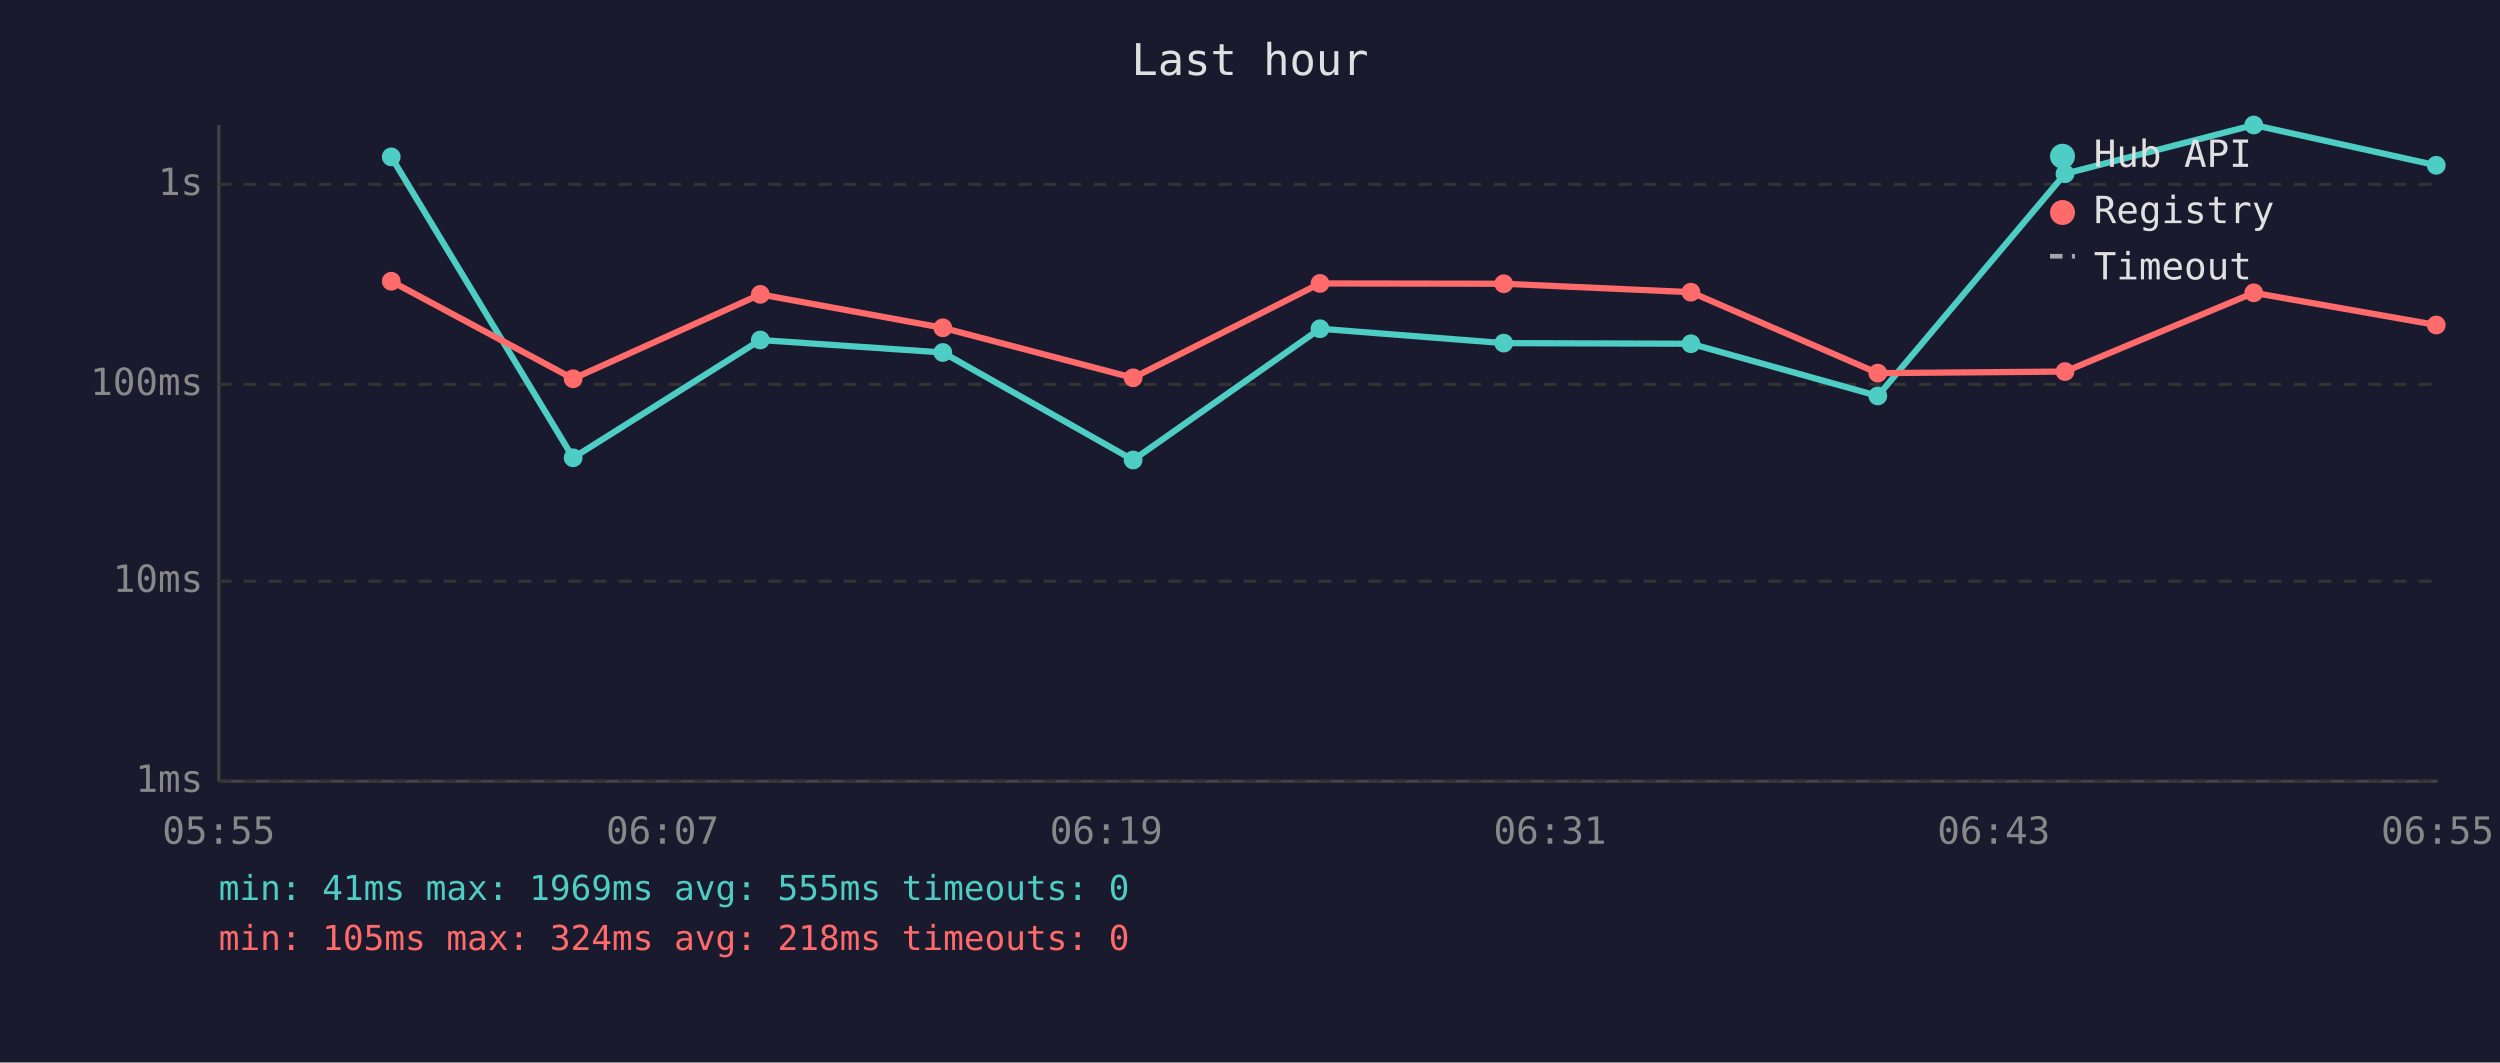
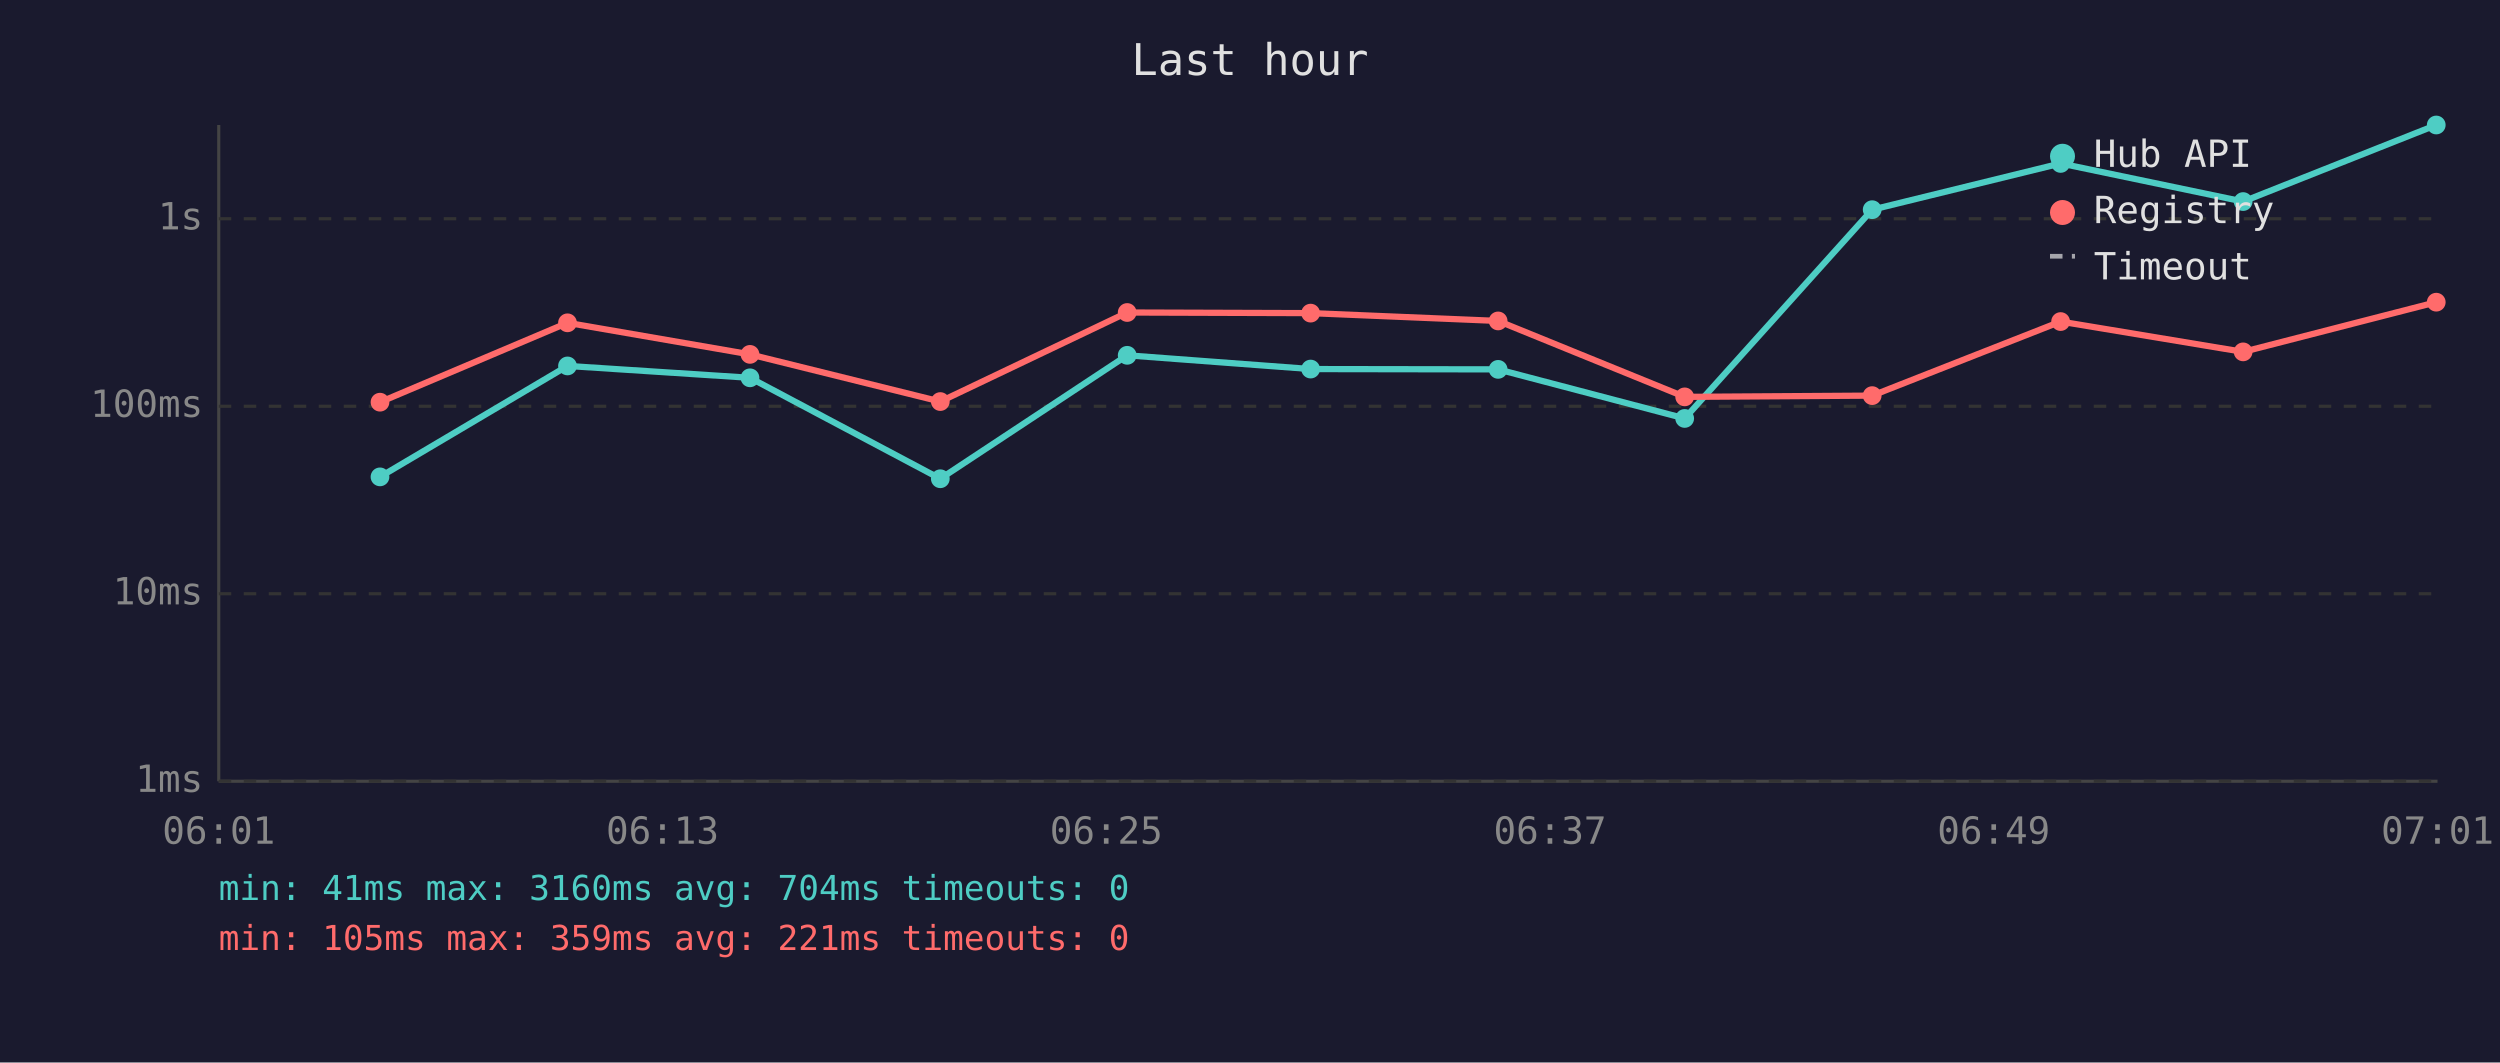
<svg xmlns="http://www.w3.org/2000/svg" viewBox="0 0 800 340" font-family="monospace" font-size="12">
  <rect width="800" height="340" fill="#1a1a2e" />
  <text x="400" y="24" fill="#e0e0e0" font-size="14" text-anchor="middle">Last hour</text>
  <line x1="70" y1="40" x2="70" y2="250" stroke="#444" stroke-width="1" />
  <line x1="70" y1="250" x2="780" y2="250" stroke="#444" stroke-width="1" />
  <line x1="70" y1="250" x2="780" y2="250" stroke="#333" stroke-width="1" stroke-dasharray="4" />
  <text x="65" y="250" fill="#888" text-anchor="end" dominant-baseline="middle">1ms</text>
-   <line x1="70" y1="186" x2="780" y2="186" stroke="#333" stroke-width="1" stroke-dasharray="4" />
-   <text x="65" y="186" fill="#888" text-anchor="end" dominant-baseline="middle">10ms</text>
-   <line x1="70" y1="123" x2="780" y2="123" stroke="#333" stroke-width="1" stroke-dasharray="4" />
-   <text x="65" y="123" fill="#888" text-anchor="end" dominant-baseline="middle">100ms</text>
-   <line x1="70" y1="59" x2="780" y2="59" stroke="#333" stroke-width="1" stroke-dasharray="4" />
-   <text x="65" y="59" fill="#888" text-anchor="end" dominant-baseline="middle">1s</text>
-   <text x="70" y="270" fill="#888" text-anchor="middle">05:55</text>
-   <text x="212" y="270" fill="#888" text-anchor="middle">06:07</text>
-   <text x="354" y="270" fill="#888" text-anchor="middle">06:19</text>
-   <text x="496" y="270" fill="#888" text-anchor="middle">06:31</text>
-   <text x="638" y="270" fill="#888" text-anchor="middle">06:43</text>
-   <text x="780" y="270" fill="#888" text-anchor="middle">06:55</text>
-   <polyline points="125.2,50.2 183.4,146.5 243.3,108.8 301.7,112.8 362.6,147.2 422.4,105.2 481.2,109.8 541.1,110.0 600.9,126.7 660.8,55.6 721.2,40.0 779.6,52.9" fill="none" stroke="#4ecdc4" stroke-width="2" opacity="1" />
-   <circle cx="125.2" cy="50.2" r="3" fill="#4ecdc4" />
-   <circle cx="183.4" cy="146.5" r="3" fill="#4ecdc4" />
-   <circle cx="243.3" cy="108.8" r="3" fill="#4ecdc4" />
-   <circle cx="301.7" cy="112.8" r="3" fill="#4ecdc4" />
-   <circle cx="362.6" cy="147.2" r="3" fill="#4ecdc4" />
-   <circle cx="422.4" cy="105.2" r="3" fill="#4ecdc4" />
-   <circle cx="481.2" cy="109.8" r="3" fill="#4ecdc4" />
-   <circle cx="541.1" cy="110.0" r="3" fill="#4ecdc4" />
-   <circle cx="600.9" cy="126.7" r="3" fill="#4ecdc4" />
-   <circle cx="660.8" cy="55.6" r="3" fill="#4ecdc4" />
-   <circle cx="721.2" cy="40.0" r="3" fill="#4ecdc4" />
-   <circle cx="779.6" cy="52.9" r="3" fill="#4ecdc4" />
-   <polyline points="125.2,90.0 183.4,121.2 243.3,94.2 301.7,104.9 362.6,120.9 422.4,90.7 481.2,90.8 541.1,93.5 600.9,119.4 660.8,118.9 721.2,93.7 779.6,104.0" fill="none" stroke="#ff6b6b" stroke-width="2" opacity="1" />
-   <circle cx="125.2" cy="90.0" r="3" fill="#ff6b6b" />
-   <circle cx="183.4" cy="121.2" r="3" fill="#ff6b6b" />
-   <circle cx="243.3" cy="94.2" r="3" fill="#ff6b6b" />
-   <circle cx="301.7" cy="104.9" r="3" fill="#ff6b6b" />
-   <circle cx="362.6" cy="120.9" r="3" fill="#ff6b6b" />
-   <circle cx="422.4" cy="90.7" r="3" fill="#ff6b6b" />
-   <circle cx="481.2" cy="90.8" r="3" fill="#ff6b6b" />
-   <circle cx="541.1" cy="93.5" r="3" fill="#ff6b6b" />
-   <circle cx="600.9" cy="119.4" r="3" fill="#ff6b6b" />
-   <circle cx="660.8" cy="118.9" r="3" fill="#ff6b6b" />
-   <circle cx="721.2" cy="93.7" r="3" fill="#ff6b6b" />
-   <circle cx="779.6" cy="104.0" r="3" fill="#ff6b6b" />
+   <line x1="70" y1="190" x2="780" y2="190" stroke="#333" stroke-width="1" stroke-dasharray="4" />
+   <text x="65" y="190" fill="#888" text-anchor="end" dominant-baseline="middle">10ms</text>
+   <line x1="70" y1="130" x2="780" y2="130" stroke="#333" stroke-width="1" stroke-dasharray="4" />
+   <text x="65" y="130" fill="#888" text-anchor="end" dominant-baseline="middle">100ms</text>
+   <line x1="70" y1="70" x2="780" y2="70" stroke="#333" stroke-width="1" stroke-dasharray="4" />
+   <text x="65" y="70" fill="#888" text-anchor="end" dominant-baseline="middle">1s</text>
+   <text x="70" y="270" fill="#888" text-anchor="middle">06:01</text>
+   <text x="212" y="270" fill="#888" text-anchor="middle">06:13</text>
+   <text x="354" y="270" fill="#888" text-anchor="middle">06:25</text>
+   <text x="496" y="270" fill="#888" text-anchor="middle">06:37</text>
+   <text x="638" y="270" fill="#888" text-anchor="middle">06:49</text>
+   <text x="780" y="270" fill="#888" text-anchor="middle">07:01</text>
+   <polyline points="121.6,152.6 181.6,117.1 240.0,120.9 300.9,153.2 360.7,113.7 419.4,118.1 479.4,118.2 539.1,133.9 599.1,67.1 659.4,52.3 717.8,64.5 779.6,40.0" fill="none" stroke="#4ecdc4" stroke-width="2" opacity="1" />
+   <circle cx="121.6" cy="152.6" r="3" fill="#4ecdc4" />
+   <circle cx="181.6" cy="117.1" r="3" fill="#4ecdc4" />
+   <circle cx="240.0" cy="120.9" r="3" fill="#4ecdc4" />
+   <circle cx="300.9" cy="153.2" r="3" fill="#4ecdc4" />
+   <circle cx="360.7" cy="113.7" r="3" fill="#4ecdc4" />
+   <circle cx="419.4" cy="118.1" r="3" fill="#4ecdc4" />
+   <circle cx="479.4" cy="118.2" r="3" fill="#4ecdc4" />
+   <circle cx="539.1" cy="133.9" r="3" fill="#4ecdc4" />
+   <circle cx="599.1" cy="67.1" r="3" fill="#4ecdc4" />
+   <circle cx="659.4" cy="52.3" r="3" fill="#4ecdc4" />
+   <circle cx="717.8" cy="64.5" r="3" fill="#4ecdc4" />
+   <circle cx="779.6" cy="40.0" r="3" fill="#4ecdc4" />
+   <polyline points="121.6,128.7 181.6,103.3 240.0,113.4 300.9,128.5 360.7,100.0 419.4,100.2 479.4,102.7 539.1,127.0 599.1,126.6 659.4,102.9 717.8,112.6 779.6,96.7" fill="none" stroke="#ff6b6b" stroke-width="2" opacity="1" />
+   <circle cx="121.6" cy="128.7" r="3" fill="#ff6b6b" />
+   <circle cx="181.6" cy="103.3" r="3" fill="#ff6b6b" />
+   <circle cx="240.0" cy="113.4" r="3" fill="#ff6b6b" />
+   <circle cx="300.9" cy="128.5" r="3" fill="#ff6b6b" />
+   <circle cx="360.7" cy="100.0" r="3" fill="#ff6b6b" />
+   <circle cx="419.4" cy="100.2" r="3" fill="#ff6b6b" />
+   <circle cx="479.4" cy="102.7" r="3" fill="#ff6b6b" />
+   <circle cx="539.1" cy="127.0" r="3" fill="#ff6b6b" />
+   <circle cx="599.1" cy="126.6" r="3" fill="#ff6b6b" />
+   <circle cx="659.4" cy="102.9" r="3" fill="#ff6b6b" />
+   <circle cx="717.8" cy="112.6" r="3" fill="#ff6b6b" />
+   <circle cx="779.6" cy="96.7" r="3" fill="#ff6b6b" />
  <circle cx="660" cy="50" r="4" fill="#4ecdc4" />
  <text x="670" y="50" fill="#e0e0e0" dominant-baseline="middle">Hub API</text>
  <circle cx="660" cy="68" r="4" fill="#ff6b6b" />
  <text x="670" y="68" fill="#e0e0e0" dominant-baseline="middle">Registry</text>
  <line x1="656" y1="82" x2="664" y2="82" stroke="#e0e0e0" stroke-width="1.5" stroke-dasharray="4,3" opacity="0.7" />
  <text x="670" y="86" fill="#e0e0e0" dominant-baseline="middle">Timeout</text>
-   <text x="70" y="288" fill="#4ecdc4" font-size="11">min: 41ms  max: 1969ms  avg: 555ms  timeouts: 0</text>
-   <text x="70" y="304" fill="#ff6b6b" font-size="11">min: 105ms  max: 324ms  avg: 218ms  timeouts: 0</text>
+   <text x="70" y="288" fill="#4ecdc4" font-size="11">min: 41ms  max: 3160ms  avg: 704ms  timeouts: 0</text>
+   <text x="70" y="304" fill="#ff6b6b" font-size="11">min: 105ms  max: 359ms  avg: 221ms  timeouts: 0</text>
</svg>
